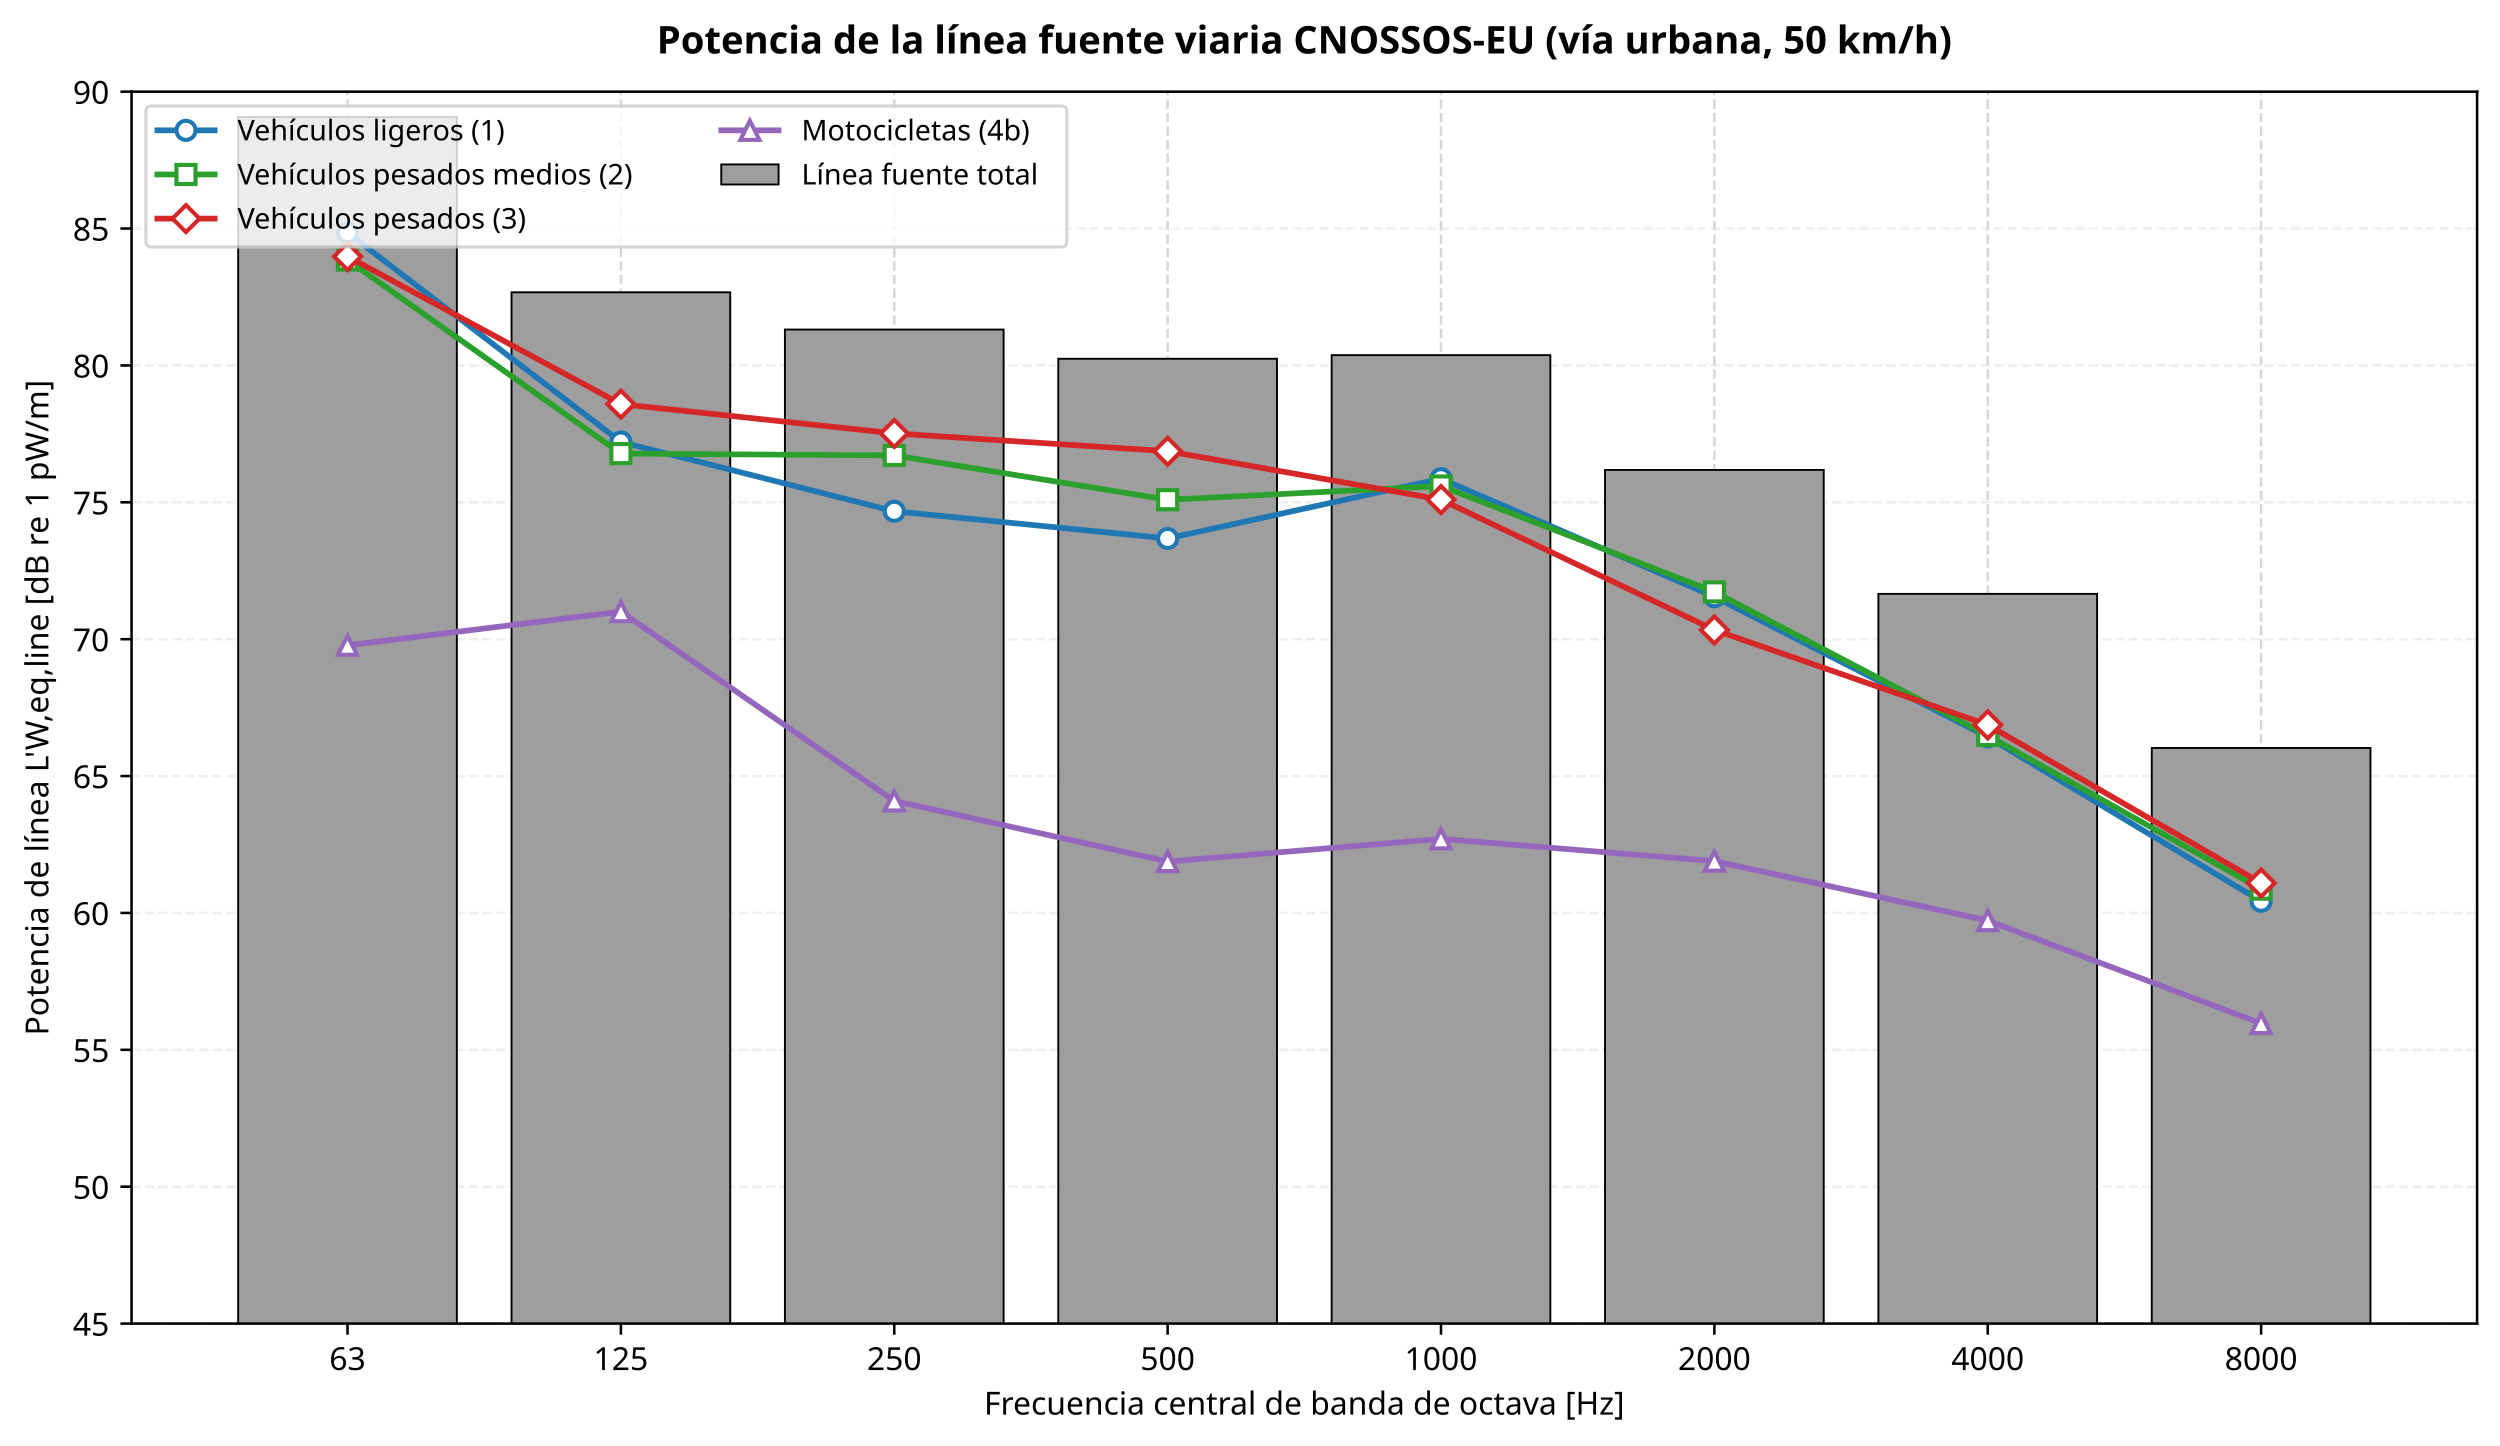
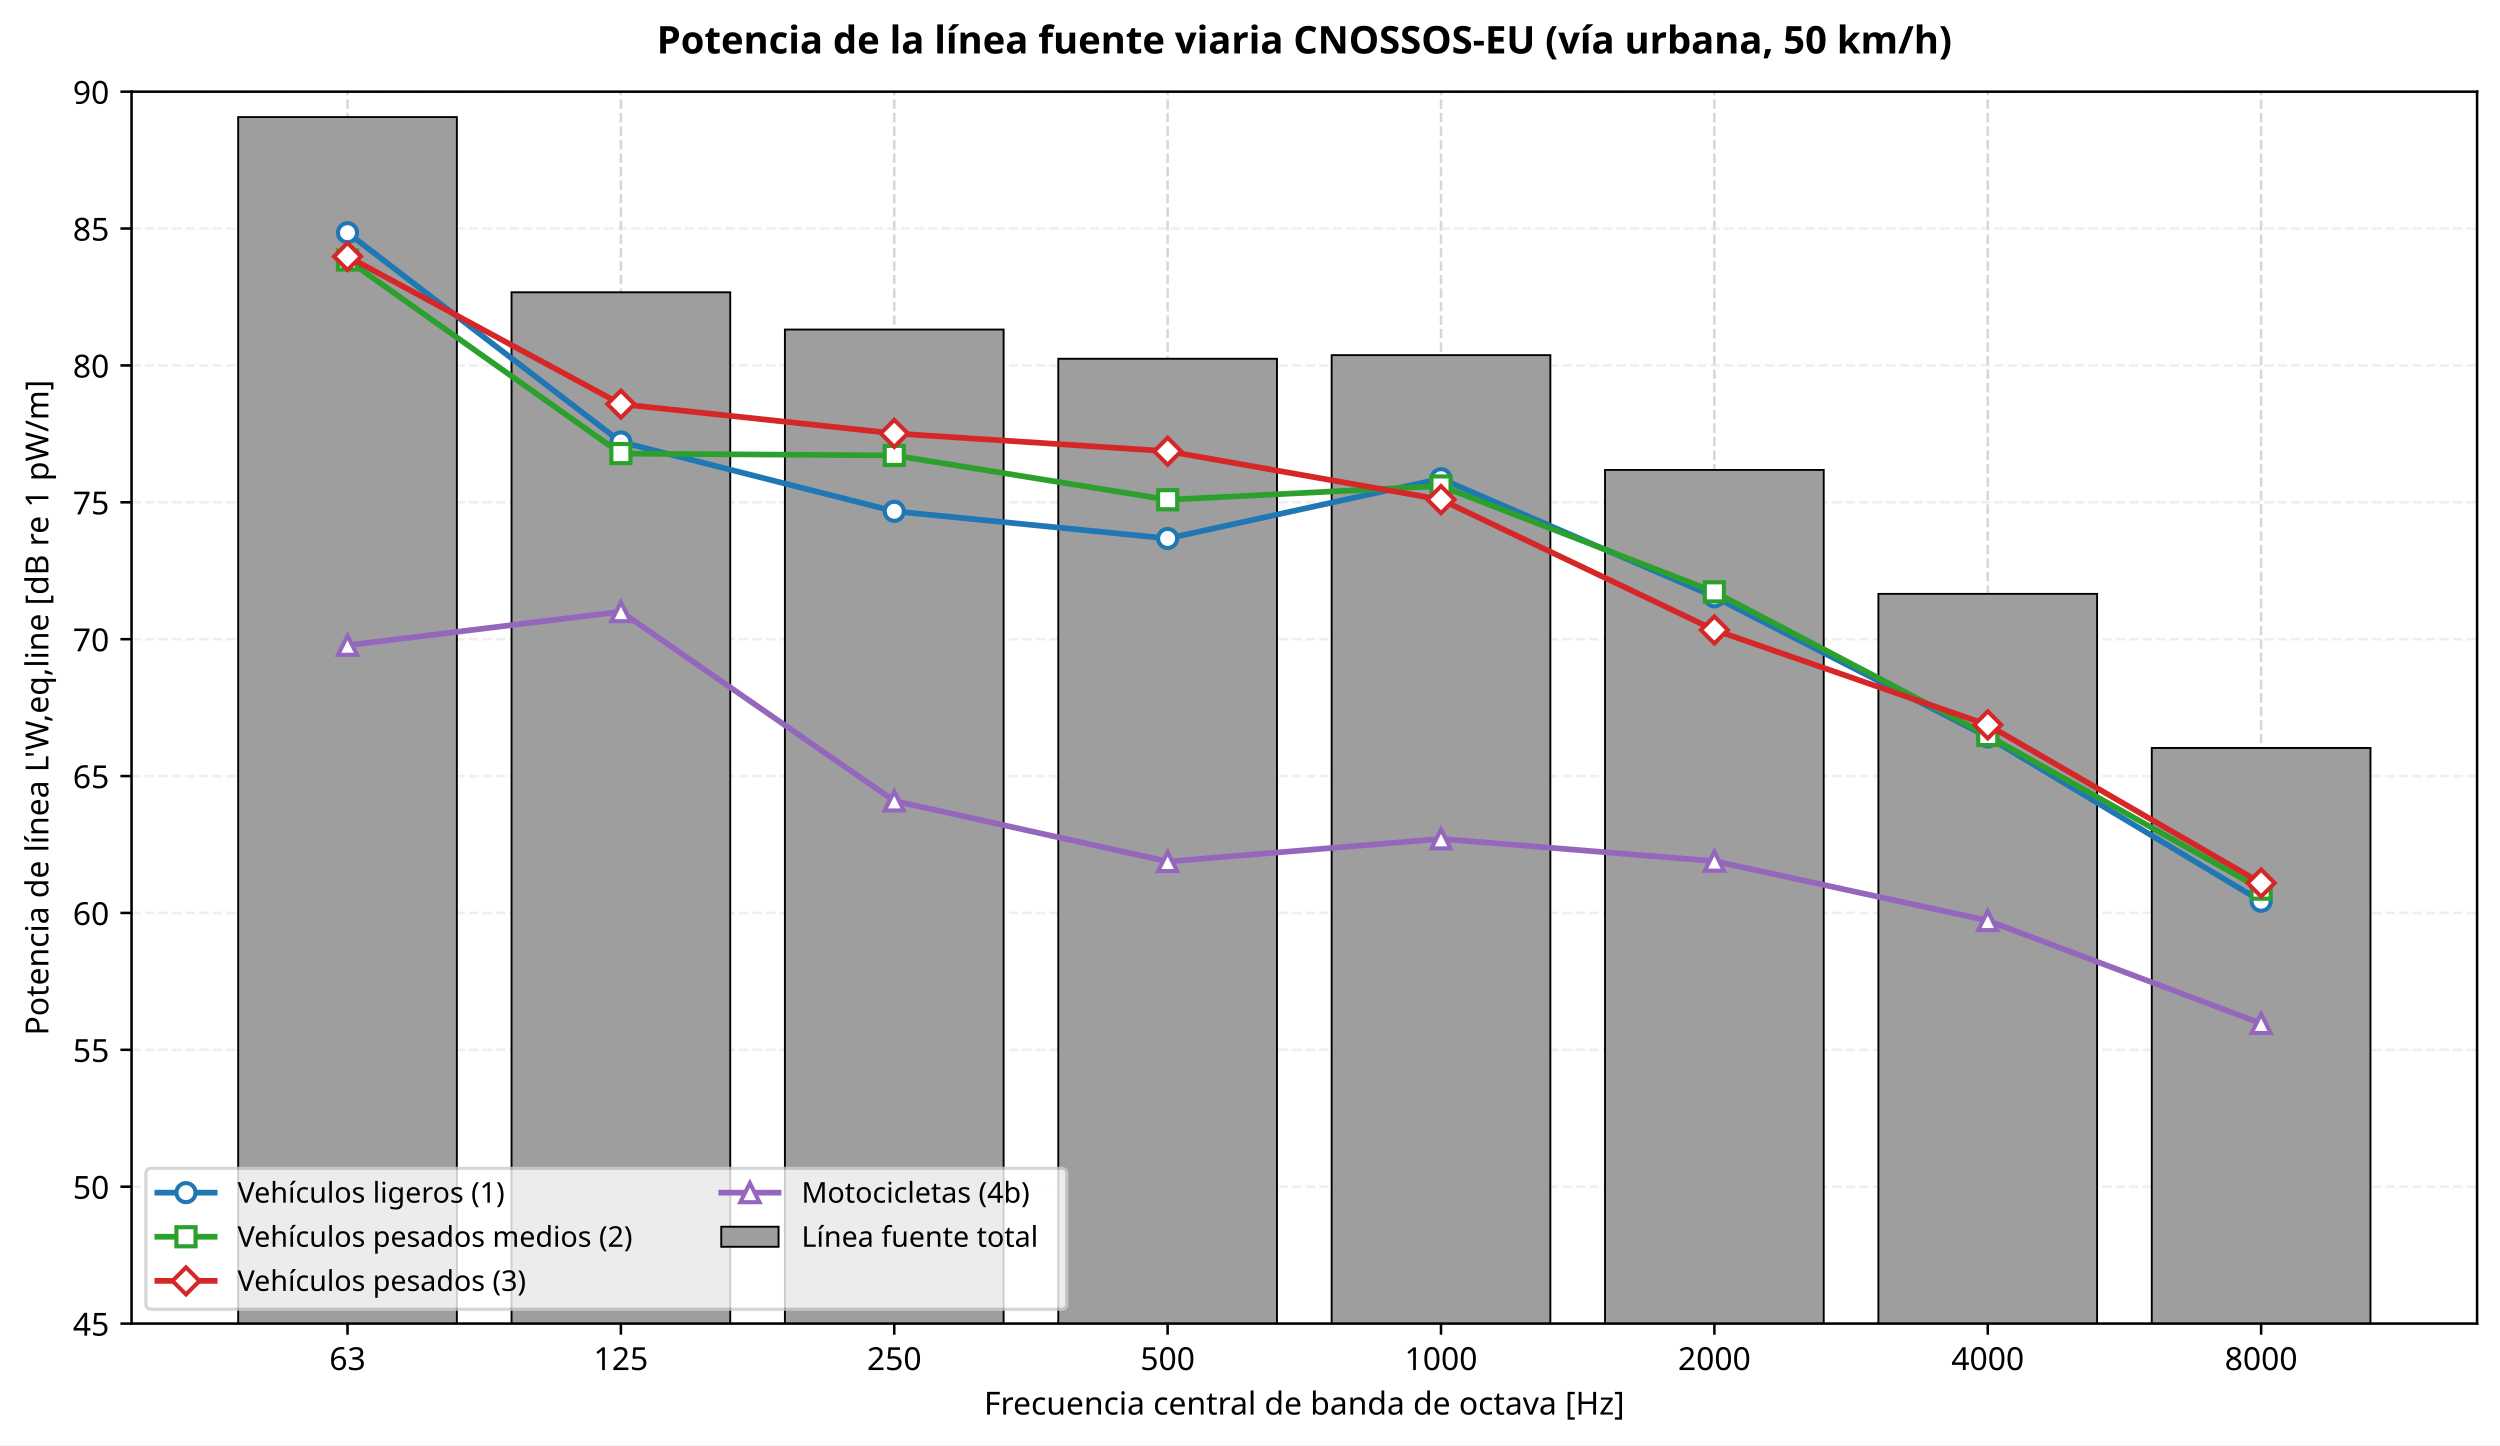
<svg xmlns="http://www.w3.org/2000/svg" xmlns:xlink="http://www.w3.org/1999/xlink" width="785.363pt" height="453.997pt" viewBox="0 0 785.363 453.997" version="1.1">
  <defs>
    <style type="text/css">*{stroke-linejoin: round; stroke-linecap: butt}</style>
  </defs>
  <g id="figure_1">
    <g id="patch_1">
      <path d="M 0 453.997  L 785.363 453.997  L 785.363 0  L 0 0  z " style="fill: #ffffff" />
    </g>
    <g id="axes_1">
      <g id="patch_2">
        <path d="M 41.326 415.796  L 778.163 415.796  L 778.163 28.798  L 41.326 28.798  z " style="fill: #ffffff" />
      </g>
      <g id="matplotlib.axis_1">
        <g id="xtick_1">
          <g id="line2d_1">
            <path d="M 109.17 415.796  L 109.17 28.798  " clip-path="url(#pf40495b0b9)" style="fill: none; stroke-dasharray: 2.96,1.28; stroke-dashoffset: 0; stroke: #b0b0b0; stroke-opacity: 0.5; stroke-width: 0.8" />
          </g>
          <g id="line2d_2">
            <defs>
              <path id="m3d27035b55" d="M 0 0  L 0 3.5  " style="stroke: #000000; stroke-width: 0.8" />
            </defs>
            <g>
              <use xlink:href="#m3d27035b55" x="109.17" y="415.796" style="stroke: #000000; stroke-width: 0.8" />
            </g>
          </g>
          <g id="text_1">
            <text style="font-size: 10px; font-family: sans-serif; text-anchor: middle" x="109.17" y="430.393" transform="rotate(-0 109.1698 430.3934)">63</text>
          </g>
        </g>
        <g id="xtick_2">
          <g id="line2d_3">
            <path d="M 195.048 415.796  L 195.048 28.798  " clip-path="url(#pf40495b0b9)" style="fill: none; stroke-dasharray: 2.96,1.28; stroke-dashoffset: 0; stroke: #b0b0b0; stroke-opacity: 0.5; stroke-width: 0.8" />
          </g>
          <g id="line2d_4">
            <g>
              <use xlink:href="#m3d27035b55" x="195.048" y="415.796" style="stroke: #000000; stroke-width: 0.8" />
            </g>
          </g>
          <g id="text_2">
            <text style="font-size: 10px; font-family: sans-serif; text-anchor: middle" x="195.048" y="430.393" transform="rotate(-0 195.0483 430.3934)">125</text>
          </g>
        </g>
        <g id="xtick_3">
          <g id="line2d_5">
            <path d="M 280.927 415.796  L 280.927 28.798  " clip-path="url(#pf40495b0b9)" style="fill: none; stroke-dasharray: 2.96,1.28; stroke-dashoffset: 0; stroke: #b0b0b0; stroke-opacity: 0.5; stroke-width: 0.8" />
          </g>
          <g id="line2d_6">
            <g>
              <use xlink:href="#m3d27035b55" x="280.927" y="415.796" style="stroke: #000000; stroke-width: 0.8" />
            </g>
          </g>
          <g id="text_3">
            <text style="font-size: 10px; font-family: sans-serif; text-anchor: middle" x="280.927" y="430.393" transform="rotate(-0 280.9268 430.3934)">250</text>
          </g>
        </g>
        <g id="xtick_4">
          <g id="line2d_7">
            <path d="M 366.805 415.796  L 366.805 28.798  " clip-path="url(#pf40495b0b9)" style="fill: none; stroke-dasharray: 2.96,1.28; stroke-dashoffset: 0; stroke: #b0b0b0; stroke-opacity: 0.5; stroke-width: 0.8" />
          </g>
          <g id="line2d_8">
            <g>
              <use xlink:href="#m3d27035b55" x="366.805" y="415.796" style="stroke: #000000; stroke-width: 0.8" />
            </g>
          </g>
          <g id="text_4">
            <text style="font-size: 10px; font-family: sans-serif; text-anchor: middle" x="366.805" y="430.393" transform="rotate(-0 366.8054 430.3934)">500</text>
          </g>
        </g>
        <g id="xtick_5">
          <g id="line2d_9">
            <path d="M 452.684 415.796  L 452.684 28.798  " clip-path="url(#pf40495b0b9)" style="fill: none; stroke-dasharray: 2.96,1.28; stroke-dashoffset: 0; stroke: #b0b0b0; stroke-opacity: 0.5; stroke-width: 0.8" />
          </g>
          <g id="line2d_10">
            <g>
              <use xlink:href="#m3d27035b55" x="452.684" y="415.796" style="stroke: #000000; stroke-width: 0.8" />
            </g>
          </g>
          <g id="text_5">
            <text style="font-size: 10px; font-family: sans-serif; text-anchor: middle" x="452.684" y="430.393" transform="rotate(-0 452.6839 430.3934)">1000</text>
          </g>
        </g>
        <g id="xtick_6">
          <g id="line2d_11">
            <path d="M 538.562 415.796  L 538.562 28.798  " clip-path="url(#pf40495b0b9)" style="fill: none; stroke-dasharray: 2.96,1.28; stroke-dashoffset: 0; stroke: #b0b0b0; stroke-opacity: 0.5; stroke-width: 0.8" />
          </g>
          <g id="line2d_12">
            <g>
              <use xlink:href="#m3d27035b55" x="538.562" y="415.796" style="stroke: #000000; stroke-width: 0.8" />
            </g>
          </g>
          <g id="text_6">
            <text style="font-size: 10px; font-family: sans-serif; text-anchor: middle" x="538.562" y="430.393" transform="rotate(-0 538.5624 430.3934)">2000</text>
          </g>
        </g>
        <g id="xtick_7">
          <g id="line2d_13">
            <path d="M 624.441 415.796  L 624.441 28.798  " clip-path="url(#pf40495b0b9)" style="fill: none; stroke-dasharray: 2.96,1.28; stroke-dashoffset: 0; stroke: #b0b0b0; stroke-opacity: 0.5; stroke-width: 0.8" />
          </g>
          <g id="line2d_14">
            <g>
              <use xlink:href="#m3d27035b55" x="624.441" y="415.796" style="stroke: #000000; stroke-width: 0.8" />
            </g>
          </g>
          <g id="text_7">
            <text style="font-size: 10px; font-family: sans-serif; text-anchor: middle" x="624.441" y="430.393" transform="rotate(-0 624.4409 430.3934)">4000</text>
          </g>
        </g>
        <g id="xtick_8">
          <g id="line2d_15">
            <path d="M 710.319 415.796  L 710.319 28.798  " clip-path="url(#pf40495b0b9)" style="fill: none; stroke-dasharray: 2.96,1.28; stroke-dashoffset: 0; stroke: #b0b0b0; stroke-opacity: 0.5; stroke-width: 0.8" />
          </g>
          <g id="line2d_16">
            <g>
              <use xlink:href="#m3d27035b55" x="710.319" y="415.796" style="stroke: #000000; stroke-width: 0.8" />
            </g>
          </g>
          <g id="text_8">
            <text style="font-size: 10px; font-family: sans-serif; text-anchor: middle" x="710.319" y="430.393" transform="rotate(-0 710.3194 430.3934)">8000</text>
          </g>
        </g>
        <g id="text_9">
          <text style="font-size: 10px; font-family: sans-serif; text-anchor: middle" x="409.745" y="444.394" transform="rotate(-0 409.7446 444.3942)">Frecuencia central de banda de octava [Hz]</text>
        </g>
      </g>
      <g id="matplotlib.axis_2">
        <g id="ytick_1">
          <g id="line2d_17">
            <path d="M 41.326 415.796  L 778.163 415.796  " clip-path="url(#pf40495b0b9)" style="fill: none; stroke-dasharray: 2.96,1.28; stroke-dashoffset: 0; stroke: #e0e0e0; stroke-opacity: 0.5; stroke-width: 0.8" />
          </g>
          <g id="line2d_18">
            <defs>
              <path id="mef640d9f3a" d="M 0 0  L -3.5 0  " style="stroke: #000000; stroke-width: 0.8" />
            </defs>
            <g>
              <use xlink:href="#mef640d9f3a" x="41.326" y="415.796" style="stroke: #000000; stroke-width: 0.8" />
            </g>
          </g>
          <g id="text_10">
            <text style="font-size: 10px; font-family: sans-serif; text-anchor: end" x="34.326" y="419.595" transform="rotate(-0 34.32578 419.5946)">45</text>
          </g>
        </g>
        <g id="ytick_2">
          <g id="line2d_19">
            <path d="M 41.326 372.796  L 778.163 372.796  " clip-path="url(#pf40495b0b9)" style="fill: none; stroke-dasharray: 2.96,1.28; stroke-dashoffset: 0; stroke: #e0e0e0; stroke-opacity: 0.5; stroke-width: 0.8" />
          </g>
          <g id="line2d_20">
            <g>
              <use xlink:href="#mef640d9f3a" x="41.326" y="372.796" style="stroke: #000000; stroke-width: 0.8" />
            </g>
          </g>
          <g id="text_11">
            <text style="font-size: 10px; font-family: sans-serif; text-anchor: end" x="34.326" y="376.595" transform="rotate(-0 34.32578 376.5949)">50</text>
          </g>
        </g>
        <g id="ytick_3">
          <g id="line2d_21">
            <path d="M 41.326 329.796  L 778.163 329.796  " clip-path="url(#pf40495b0b9)" style="fill: none; stroke-dasharray: 2.96,1.28; stroke-dashoffset: 0; stroke: #e0e0e0; stroke-opacity: 0.5; stroke-width: 0.8" />
          </g>
          <g id="line2d_22">
            <g>
              <use xlink:href="#mef640d9f3a" x="41.326" y="329.796" style="stroke: #000000; stroke-width: 0.8" />
            </g>
          </g>
          <g id="text_12">
            <text style="font-size: 10px; font-family: sans-serif; text-anchor: end" x="34.326" y="333.595" transform="rotate(-0 34.32578 333.5951)">55</text>
          </g>
        </g>
        <g id="ytick_4">
          <g id="line2d_23">
            <path d="M 41.326 286.797  L 778.163 286.797  " clip-path="url(#pf40495b0b9)" style="fill: none; stroke-dasharray: 2.96,1.28; stroke-dashoffset: 0; stroke: #e0e0e0; stroke-opacity: 0.5; stroke-width: 0.8" />
          </g>
          <g id="line2d_24">
            <g>
              <use xlink:href="#mef640d9f3a" x="41.326" y="286.797" style="stroke: #000000; stroke-width: 0.8" />
            </g>
          </g>
          <g id="text_13">
            <text style="font-size: 10px; font-family: sans-serif; text-anchor: end" x="34.326" y="290.595" transform="rotate(-0 34.32578 290.5954)">60</text>
          </g>
        </g>
        <g id="ytick_5">
          <g id="line2d_25">
            <path d="M 41.326 243.797  L 778.163 243.797  " clip-path="url(#pf40495b0b9)" style="fill: none; stroke-dasharray: 2.96,1.28; stroke-dashoffset: 0; stroke: #e0e0e0; stroke-opacity: 0.5; stroke-width: 0.8" />
          </g>
          <g id="line2d_26">
            <g>
              <use xlink:href="#mef640d9f3a" x="41.326" y="243.797" style="stroke: #000000; stroke-width: 0.8" />
            </g>
          </g>
          <g id="text_14">
            <text style="font-size: 10px; font-family: sans-serif; text-anchor: end" x="34.326" y="247.596" transform="rotate(-0 34.32578 247.5957)">65</text>
          </g>
        </g>
        <g id="ytick_6">
          <g id="line2d_27">
            <path d="M 41.326 200.797  L 778.163 200.797  " clip-path="url(#pf40495b0b9)" style="fill: none; stroke-dasharray: 2.96,1.28; stroke-dashoffset: 0; stroke: #e0e0e0; stroke-opacity: 0.5; stroke-width: 0.8" />
          </g>
          <g id="line2d_28">
            <g>
              <use xlink:href="#mef640d9f3a" x="41.326" y="200.797" style="stroke: #000000; stroke-width: 0.8" />
            </g>
          </g>
          <g id="text_15">
            <text style="font-size: 10px; font-family: sans-serif; text-anchor: end" x="34.326" y="204.596" transform="rotate(-0 34.32578 204.5959)">70</text>
          </g>
        </g>
        <g id="ytick_7">
          <g id="line2d_29">
            <path d="M 41.326 157.797  L 778.163 157.797  " clip-path="url(#pf40495b0b9)" style="fill: none; stroke-dasharray: 2.96,1.28; stroke-dashoffset: 0; stroke: #e0e0e0; stroke-opacity: 0.5; stroke-width: 0.8" />
          </g>
          <g id="line2d_30">
            <g>
              <use xlink:href="#mef640d9f3a" x="41.326" y="157.797" style="stroke: #000000; stroke-width: 0.8" />
            </g>
          </g>
          <g id="text_16">
            <text style="font-size: 10px; font-family: sans-serif; text-anchor: end" x="34.326" y="161.596" transform="rotate(-0 34.32578 161.5962)">75</text>
          </g>
        </g>
        <g id="ytick_8">
          <g id="line2d_31">
            <path d="M 41.326 114.798  L 778.163 114.798  " clip-path="url(#pf40495b0b9)" style="fill: none; stroke-dasharray: 2.96,1.28; stroke-dashoffset: 0; stroke: #e0e0e0; stroke-opacity: 0.5; stroke-width: 0.8" />
          </g>
          <g id="line2d_32">
            <g>
              <use xlink:href="#mef640d9f3a" x="41.326" y="114.798" style="stroke: #000000; stroke-width: 0.8" />
            </g>
          </g>
          <g id="text_17">
            <text style="font-size: 10px; font-family: sans-serif; text-anchor: end" x="34.326" y="118.596" transform="rotate(-0 34.32578 118.5964)">80</text>
          </g>
        </g>
        <g id="ytick_9">
          <g id="line2d_33">
            <path d="M 41.326 71.798  L 778.163 71.798  " clip-path="url(#pf40495b0b9)" style="fill: none; stroke-dasharray: 2.96,1.28; stroke-dashoffset: 0; stroke: #e0e0e0; stroke-opacity: 0.5; stroke-width: 0.8" />
          </g>
          <g id="line2d_34">
            <g>
              <use xlink:href="#mef640d9f3a" x="41.326" y="71.798" style="stroke: #000000; stroke-width: 0.8" />
            </g>
          </g>
          <g id="text_18">
            <text style="font-size: 10px; font-family: sans-serif; text-anchor: end" x="34.326" y="75.597" transform="rotate(-0 34.32578 75.59669)">85</text>
          </g>
        </g>
        <g id="ytick_10">
          <g id="line2d_35">
            <path d="M 41.326 28.798  L 778.163 28.798  " clip-path="url(#pf40495b0b9)" style="fill: none; stroke-dasharray: 2.96,1.28; stroke-dashoffset: 0; stroke: #e0e0e0; stroke-opacity: 0.5; stroke-width: 0.8" />
          </g>
          <g id="line2d_36">
            <g>
              <use xlink:href="#mef640d9f3a" x="41.326" y="28.798" style="stroke: #000000; stroke-width: 0.8" />
            </g>
          </g>
          <g id="text_19">
            <text style="font-size: 10px; font-family: sans-serif; text-anchor: end" x="34.326" y="32.597" transform="rotate(-0 34.32578 32.59695)">90</text>
          </g>
        </g>
        <g id="text_20">
          <text style="font-size: 10px; font-family: sans-serif; text-anchor: middle" x="15.198" y="222.297" transform="rotate(-90 15.19844 222.297)">Potencia de línea L'W,eq,line [dB re 1 pW/m]</text>
        </g>
      </g>
      <g id="patch_3">
        <path d="M 74.818 802.793  L 143.521 802.793  L 143.521 36.777  L 74.818 36.777  z " clip-path="url(#pf40495b0b9)" style="fill: #9e9e9e; stroke: #000000; stroke-width: 0.6; stroke-linejoin: miter" />
      </g>
      <g id="patch_4">
        <path d="M 160.697 802.793  L 229.4 802.793  L 229.4 91.828  L 160.697 91.828  z " clip-path="url(#pf40495b0b9)" style="fill: #9e9e9e; stroke: #000000; stroke-width: 0.6; stroke-linejoin: miter" />
      </g>
      <g id="patch_5">
        <path d="M 246.575 802.793  L 315.278 802.793  L 315.278 103.52  L 246.575 103.52  z " clip-path="url(#pf40495b0b9)" style="fill: #9e9e9e; stroke: #000000; stroke-width: 0.6; stroke-linejoin: miter" />
      </g>
      <g id="patch_6">
        <path d="M 332.454 802.793  L 401.157 802.793  L 401.157 112.7  L 332.454 112.7  z " clip-path="url(#pf40495b0b9)" style="fill: #9e9e9e; stroke: #000000; stroke-width: 0.6; stroke-linejoin: miter" />
      </g>
      <g id="patch_7">
        <path d="M 418.332 802.793  L 487.035 802.793  L 487.035 111.566  L 418.332 111.566  z " clip-path="url(#pf40495b0b9)" style="fill: #9e9e9e; stroke: #000000; stroke-width: 0.6; stroke-linejoin: miter" />
      </g>
      <g id="patch_8">
        <path d="M 504.211 802.793  L 572.914 802.793  L 572.914 147.624  L 504.211 147.624  z " clip-path="url(#pf40495b0b9)" style="fill: #9e9e9e; stroke: #000000; stroke-width: 0.6; stroke-linejoin: miter" />
      </g>
      <g id="patch_9">
        <path d="M 590.089 802.793  L 658.792 802.793  L 658.792 186.558  L 590.089 186.558  z " clip-path="url(#pf40495b0b9)" style="fill: #9e9e9e; stroke: #000000; stroke-width: 0.6; stroke-linejoin: miter" />
      </g>
      <g id="patch_10">
        <path d="M 675.968 802.793  L 744.671 802.793  L 744.671 234.967  L 675.968 234.967  z " clip-path="url(#pf40495b0b9)" style="fill: #9e9e9e; stroke: #000000; stroke-width: 0.6; stroke-linejoin: miter" />
      </g>
      <g id="patch_11">
        <path d="M 41.326 415.796  L 41.326 28.798  " style="fill: none; stroke: #000000; stroke-width: 0.8; stroke-linejoin: miter; stroke-linecap: square" />
      </g>
      <g id="patch_12">
        <path d="M 778.163 415.796  L 778.163 28.798  " style="fill: none; stroke: #000000; stroke-width: 0.8; stroke-linejoin: miter; stroke-linecap: square" />
      </g>
      <g id="patch_13">
        <path d="M 41.326 415.796  L 778.163 415.796  " style="fill: none; stroke: #000000; stroke-width: 0.8; stroke-linejoin: miter; stroke-linecap: square" />
      </g>
      <g id="patch_14">
        <path d="M 41.326 28.798  L 778.163 28.798  " style="fill: none; stroke: #000000; stroke-width: 0.8; stroke-linejoin: miter; stroke-linecap: square" />
      </g>
      <g id="text_21">
        <text style="font-weight: 700; font-size: 12px; font-family: sans-serif; text-anchor: middle" x="409.745" y="16.798" transform="rotate(-0 409.7446 16.79812)">Potencia de la línea fuente viaria CNOSSOS-EU (vía urbana, 50 km/h)</text>
      </g>
      <g id="line2d_37">
        <path d="M 109.17 73.101  L 195.048 138.847  L 280.927 160.615  L 366.805 169.158  L 452.684 150.384  L 538.562 187.484  L 624.441 231.529  L 710.319 283.127  " clip-path="url(#pf40495b0b9)" style="fill: none; stroke: #1f77b4; stroke-width: 1.8; stroke-linecap: square" />
        <defs>
          <path id="m0bc33c3d74" d="M 0 3  C 0.796 3 1.559 2.684 2.121 2.121  C 2.684 1.559 3 0.796 3 0  C 3 -0.796 2.684 -1.559 2.121 -2.121  C 1.559 -2.684 0.796 -3 0 -3  C -0.796 -3 -1.559 -2.684 -2.121 -2.121  C -2.684 -1.559 -3 -0.796 -3 0  C -3 0.796 -2.684 1.559 -2.121 2.121  C -1.559 2.684 -0.796 3 0 3  z " style="stroke: #1f77b4; stroke-width: 1.3" />
        </defs>
        <g clip-path="url(#pf40495b0b9)">
          <use xlink:href="#m0bc33c3d74" x="109.17" y="73.101" style="fill: #ffffff; stroke: #1f77b4; stroke-width: 1.3" />
          <use xlink:href="#m0bc33c3d74" x="195.048" y="138.847" style="fill: #ffffff; stroke: #1f77b4; stroke-width: 1.3" />
          <use xlink:href="#m0bc33c3d74" x="280.927" y="160.615" style="fill: #ffffff; stroke: #1f77b4; stroke-width: 1.3" />
          <use xlink:href="#m0bc33c3d74" x="366.805" y="169.158" style="fill: #ffffff; stroke: #1f77b4; stroke-width: 1.3" />
          <use xlink:href="#m0bc33c3d74" x="452.684" y="150.384" style="fill: #ffffff; stroke: #1f77b4; stroke-width: 1.3" />
          <use xlink:href="#m0bc33c3d74" x="538.562" y="187.484" style="fill: #ffffff; stroke: #1f77b4; stroke-width: 1.3" />
          <use xlink:href="#m0bc33c3d74" x="624.441" y="231.529" style="fill: #ffffff; stroke: #1f77b4; stroke-width: 1.3" />
          <use xlink:href="#m0bc33c3d74" x="710.319" y="283.127" style="fill: #ffffff; stroke: #1f77b4; stroke-width: 1.3" />
        </g>
      </g>
      <g id="line2d_38">
        <path d="M 109.17 81.678  L 195.048 142.497  L 280.927 143.069  L 366.805 156.985  L 452.684 152.677  L 538.562 185.931  L 624.441 231.056  L 710.319 279.315  " clip-path="url(#pf40495b0b9)" style="fill: none; stroke: #2ca02c; stroke-width: 1.8; stroke-linecap: square" />
        <defs>
          <path id="m586dcffccc" d="M -3 3  L 3 3  L 3 -3  L -3 -3  z " style="stroke: #2ca02c; stroke-width: 1.3; stroke-linejoin: miter" />
        </defs>
        <g clip-path="url(#pf40495b0b9)">
          <use xlink:href="#m586dcffccc" x="109.17" y="81.678" style="fill: #ffffff; stroke: #2ca02c; stroke-width: 1.3; stroke-linejoin: miter" />
          <use xlink:href="#m586dcffccc" x="195.048" y="142.497" style="fill: #ffffff; stroke: #2ca02c; stroke-width: 1.3; stroke-linejoin: miter" />
          <use xlink:href="#m586dcffccc" x="280.927" y="143.069" style="fill: #ffffff; stroke: #2ca02c; stroke-width: 1.3; stroke-linejoin: miter" />
          <use xlink:href="#m586dcffccc" x="366.805" y="156.985" style="fill: #ffffff; stroke: #2ca02c; stroke-width: 1.3; stroke-linejoin: miter" />
          <use xlink:href="#m586dcffccc" x="452.684" y="152.677" style="fill: #ffffff; stroke: #2ca02c; stroke-width: 1.3; stroke-linejoin: miter" />
          <use xlink:href="#m586dcffccc" x="538.562" y="185.931" style="fill: #ffffff; stroke: #2ca02c; stroke-width: 1.3; stroke-linejoin: miter" />
          <use xlink:href="#m586dcffccc" x="624.441" y="231.056" style="fill: #ffffff; stroke: #2ca02c; stroke-width: 1.3; stroke-linejoin: miter" />
          <use xlink:href="#m586dcffccc" x="710.319" y="279.315" style="fill: #ffffff; stroke: #2ca02c; stroke-width: 1.3; stroke-linejoin: miter" />
        </g>
      </g>
      <g id="line2d_39">
        <path d="M 109.17 80.569  L 195.048 126.961  L 280.927 136.155  L 366.805 141.755  L 452.684 156.962  L 538.562 197.903  L 624.441 227.716  L 710.319 277.407  " clip-path="url(#pf40495b0b9)" style="fill: none; stroke: #d62728; stroke-width: 1.8; stroke-linecap: square" />
        <defs>
          <path id="madd11b5af1" d="M -0 4.243  L 4.243 0  L 0 -4.243  L -4.243 -0  z " style="stroke: #d62728; stroke-width: 1.3; stroke-linejoin: miter" />
        </defs>
        <g clip-path="url(#pf40495b0b9)">
          <use xlink:href="#madd11b5af1" x="109.17" y="80.569" style="fill: #ffffff; stroke: #d62728; stroke-width: 1.3; stroke-linejoin: miter" />
          <use xlink:href="#madd11b5af1" x="195.048" y="126.961" style="fill: #ffffff; stroke: #d62728; stroke-width: 1.3; stroke-linejoin: miter" />
          <use xlink:href="#madd11b5af1" x="280.927" y="136.155" style="fill: #ffffff; stroke: #d62728; stroke-width: 1.3; stroke-linejoin: miter" />
          <use xlink:href="#madd11b5af1" x="366.805" y="141.755" style="fill: #ffffff; stroke: #d62728; stroke-width: 1.3; stroke-linejoin: miter" />
          <use xlink:href="#madd11b5af1" x="452.684" y="156.962" style="fill: #ffffff; stroke: #d62728; stroke-width: 1.3; stroke-linejoin: miter" />
          <use xlink:href="#madd11b5af1" x="538.562" y="197.903" style="fill: #ffffff; stroke: #d62728; stroke-width: 1.3; stroke-linejoin: miter" />
          <use xlink:href="#madd11b5af1" x="624.441" y="227.716" style="fill: #ffffff; stroke: #d62728; stroke-width: 1.3; stroke-linejoin: miter" />
          <use xlink:href="#madd11b5af1" x="710.319" y="277.407" style="fill: #ffffff; stroke: #d62728; stroke-width: 1.3; stroke-linejoin: miter" />
        </g>
      </g>
      <g id="line2d_40">
        <path d="M 109.17 202.71  L 195.048 192.145  L 280.927 251.607  L 366.805 270.65  L 452.684 263.524  L 538.562 270.527  L 624.441 289.201  L 710.319 321.512  " clip-path="url(#pf40495b0b9)" style="fill: none; stroke: #9467bd; stroke-width: 1.8; stroke-linecap: square" />
        <defs>
          <path id="m027c633f75" d="M 0 -3  L -3 3  L 3 3  z " style="stroke: #9467bd; stroke-width: 1.3; stroke-linejoin: miter" />
        </defs>
        <g clip-path="url(#pf40495b0b9)">
          <use xlink:href="#m027c633f75" x="109.17" y="202.71" style="fill: #ffffff; stroke: #9467bd; stroke-width: 1.3; stroke-linejoin: miter" />
          <use xlink:href="#m027c633f75" x="195.048" y="192.145" style="fill: #ffffff; stroke: #9467bd; stroke-width: 1.3; stroke-linejoin: miter" />
          <use xlink:href="#m027c633f75" x="280.927" y="251.607" style="fill: #ffffff; stroke: #9467bd; stroke-width: 1.3; stroke-linejoin: miter" />
          <use xlink:href="#m027c633f75" x="366.805" y="270.65" style="fill: #ffffff; stroke: #9467bd; stroke-width: 1.3; stroke-linejoin: miter" />
          <use xlink:href="#m027c633f75" x="452.684" y="263.524" style="fill: #ffffff; stroke: #9467bd; stroke-width: 1.3; stroke-linejoin: miter" />
          <use xlink:href="#m027c633f75" x="538.562" y="270.527" style="fill: #ffffff; stroke: #9467bd; stroke-width: 1.3; stroke-linejoin: miter" />
          <use xlink:href="#m027c633f75" x="624.441" y="289.201" style="fill: #ffffff; stroke: #9467bd; stroke-width: 1.3; stroke-linejoin: miter" />
          <use xlink:href="#m027c633f75" x="710.319" y="321.512" style="fill: #ffffff; stroke: #9467bd; stroke-width: 1.3; stroke-linejoin: miter" />
        </g>
      </g>
      <g id="legend_1">
        <g id="patch_15">
-           <path d="M 47.626 77.58  L 333.332 77.58  Q 335.132 77.58 335.132 75.78  L 335.132 35.098  Q 335.132 33.298 333.332 33.298  L 47.626 33.298  Q 45.826 33.298 45.826 35.098  L 45.826 75.78  Q 45.826 77.58 47.626 77.58  z " style="fill: #ffffff; opacity: 0.8; stroke: #cccccc; stroke-linejoin: miter" />
+           <path d="M 47.626 411.296  L 333.332 411.296  Q 335.132 411.296 335.132 409.496  L 335.132 368.814  Q 335.132 367.014 333.332 367.014  L 47.626 367.014  Q 45.826 367.014 45.826 368.814  L 45.826 409.496  Q 45.826 411.296 47.626 411.296  z " style="fill: #ffffff; opacity: 0.8; stroke: #cccccc; stroke-linejoin: miter" />
        </g>
        <g id="line2d_41">
-           <path d="M 49.426 40.947  L 58.426 40.947  L 67.426 40.947  " style="fill: none; stroke: #1f77b4; stroke-width: 1.8; stroke-linecap: square" />
+           <path d="M 49.426 374.662  L 58.426 374.662  L 67.426 374.662  " style="fill: none; stroke: #1f77b4; stroke-width: 1.8; stroke-linecap: square" />
          <g>
-             <use xlink:href="#m0bc33c3d74" x="58.426" y="40.947" style="fill: #ffffff; stroke: #1f77b4; stroke-width: 1.3" />
+             <use xlink:href="#m0bc33c3d74" x="58.426" y="374.662" style="fill: #ffffff; stroke: #1f77b4; stroke-width: 1.3" />
          </g>
        </g>
        <g id="text_22">
-           <text style="font-size: 9px; font-family: sans-serif; text-anchor: start" x="74.626" y="44.097" transform="rotate(-0 74.62578 44.09672)">Vehículos ligeros (1)</text>
+           <text style="font-size: 9px; font-family: sans-serif; text-anchor: start" x="74.626" y="377.812" transform="rotate(-0 74.62578 377.8123)">Vehículos ligeros (1)</text>
        </g>
        <g id="line2d_42">
-           <path d="M 49.426 54.807  L 58.426 54.807  L 67.426 54.807  " style="fill: none; stroke: #2ca02c; stroke-width: 1.8; stroke-linecap: square" />
+           <path d="M 49.426 388.523  L 58.426 388.523  L 67.426 388.523  " style="fill: none; stroke: #2ca02c; stroke-width: 1.8; stroke-linecap: square" />
          <g>
-             <use xlink:href="#m586dcffccc" x="58.426" y="54.807" style="fill: #ffffff; stroke: #2ca02c; stroke-width: 1.3; stroke-linejoin: miter" />
+             <use xlink:href="#m586dcffccc" x="58.426" y="388.523" style="fill: #ffffff; stroke: #2ca02c; stroke-width: 1.3; stroke-linejoin: miter" />
          </g>
        </g>
        <g id="text_23">
-           <text style="font-size: 9px; font-family: sans-serif; text-anchor: start" x="74.626" y="57.957" transform="rotate(-0 74.62578 57.95742)">Vehículos pesados medios (2)</text>
+           <text style="font-size: 9px; font-family: sans-serif; text-anchor: start" x="74.626" y="391.673" transform="rotate(-0 74.62578 391.673)">Vehículos pesados medios (2)</text>
        </g>
        <g id="line2d_43">
-           <path d="M 49.426 68.668  L 58.426 68.668  L 67.426 68.668  " style="fill: none; stroke: #d62728; stroke-width: 1.8; stroke-linecap: square" />
+           <path d="M 49.426 402.384  L 58.426 402.384  L 67.426 402.384  " style="fill: none; stroke: #d62728; stroke-width: 1.8; stroke-linecap: square" />
          <g>
-             <use xlink:href="#madd11b5af1" x="58.426" y="68.668" style="fill: #ffffff; stroke: #d62728; stroke-width: 1.3; stroke-linejoin: miter" />
+             <use xlink:href="#madd11b5af1" x="58.426" y="402.384" style="fill: #ffffff; stroke: #d62728; stroke-width: 1.3; stroke-linejoin: miter" />
          </g>
        </g>
        <g id="text_24">
-           <text style="font-size: 9px; font-family: sans-serif; text-anchor: start" x="74.626" y="71.818" transform="rotate(-0 74.62578 71.81812)">Vehículos pesados (3)</text>
+           <text style="font-size: 9px; font-family: sans-serif; text-anchor: start" x="74.626" y="405.534" transform="rotate(-0 74.62578 405.5337)">Vehículos pesados (3)</text>
        </g>
        <g id="line2d_44">
-           <path d="M 226.581 40.947  L 235.581 40.947  L 244.581 40.947  " style="fill: none; stroke: #9467bd; stroke-width: 1.8; stroke-linecap: square" />
+           <path d="M 226.581 374.662  L 235.581 374.662  L 244.581 374.662  " style="fill: none; stroke: #9467bd; stroke-width: 1.8; stroke-linecap: square" />
          <g>
-             <use xlink:href="#m027c633f75" x="235.581" y="40.947" style="fill: #ffffff; stroke: #9467bd; stroke-width: 1.3; stroke-linejoin: miter" />
+             <use xlink:href="#m027c633f75" x="235.581" y="374.662" style="fill: #ffffff; stroke: #9467bd; stroke-width: 1.3; stroke-linejoin: miter" />
          </g>
        </g>
        <g id="text_25">
-           <text style="font-size: 9px; font-family: sans-serif; text-anchor: start" x="251.781" y="44.097" transform="rotate(-0 251.7809 44.09672)">Motocicletas (4b)</text>
+           <text style="font-size: 9px; font-family: sans-serif; text-anchor: start" x="251.781" y="377.812" transform="rotate(-0 251.7809 377.8123)">Motocicletas (4b)</text>
        </g>
        <g id="patch_16">
-           <path d="M 226.581 57.957  L 244.581 57.957  L 244.581 51.657  L 226.581 51.657  z " style="fill: #9e9e9e; stroke: #000000; stroke-width: 0.6; stroke-linejoin: miter" />
+           <path d="M 226.581 391.673  L 244.581 391.673  L 244.581 385.373  L 226.581 385.373  z " style="fill: #9e9e9e; stroke: #000000; stroke-width: 0.6; stroke-linejoin: miter" />
        </g>
        <g id="text_26">
-           <text style="font-size: 9px; font-family: sans-serif; text-anchor: start" x="251.781" y="57.957" transform="rotate(-0 251.7809 57.95742)">Línea fuente total</text>
+           <text style="font-size: 9px; font-family: sans-serif; text-anchor: start" x="251.781" y="391.673" transform="rotate(-0 251.7809 391.673)">Línea fuente total</text>
        </g>
      </g>
    </g>
  </g>
  <defs>
    <clipPath id="pf40495b0b9">
      <rect x="41.326" y="28.798" width="736.838" height="386.998" />
    </clipPath>
  </defs>
</svg>
